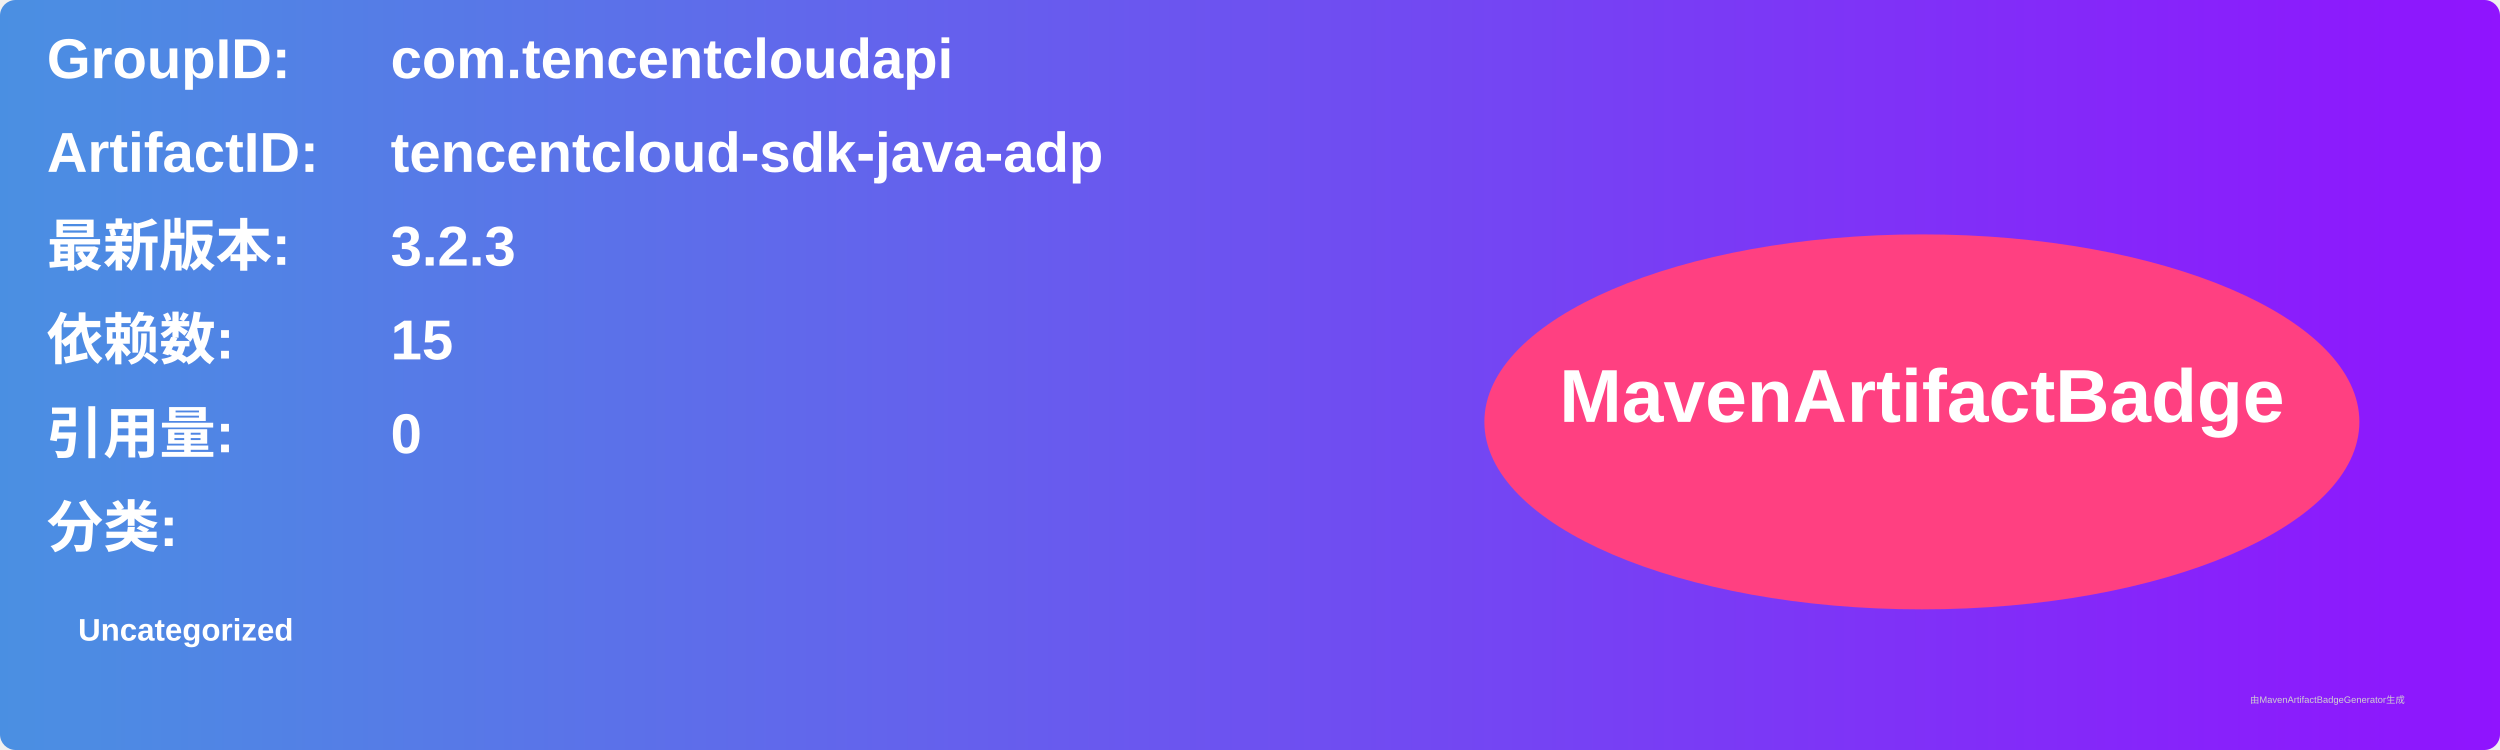
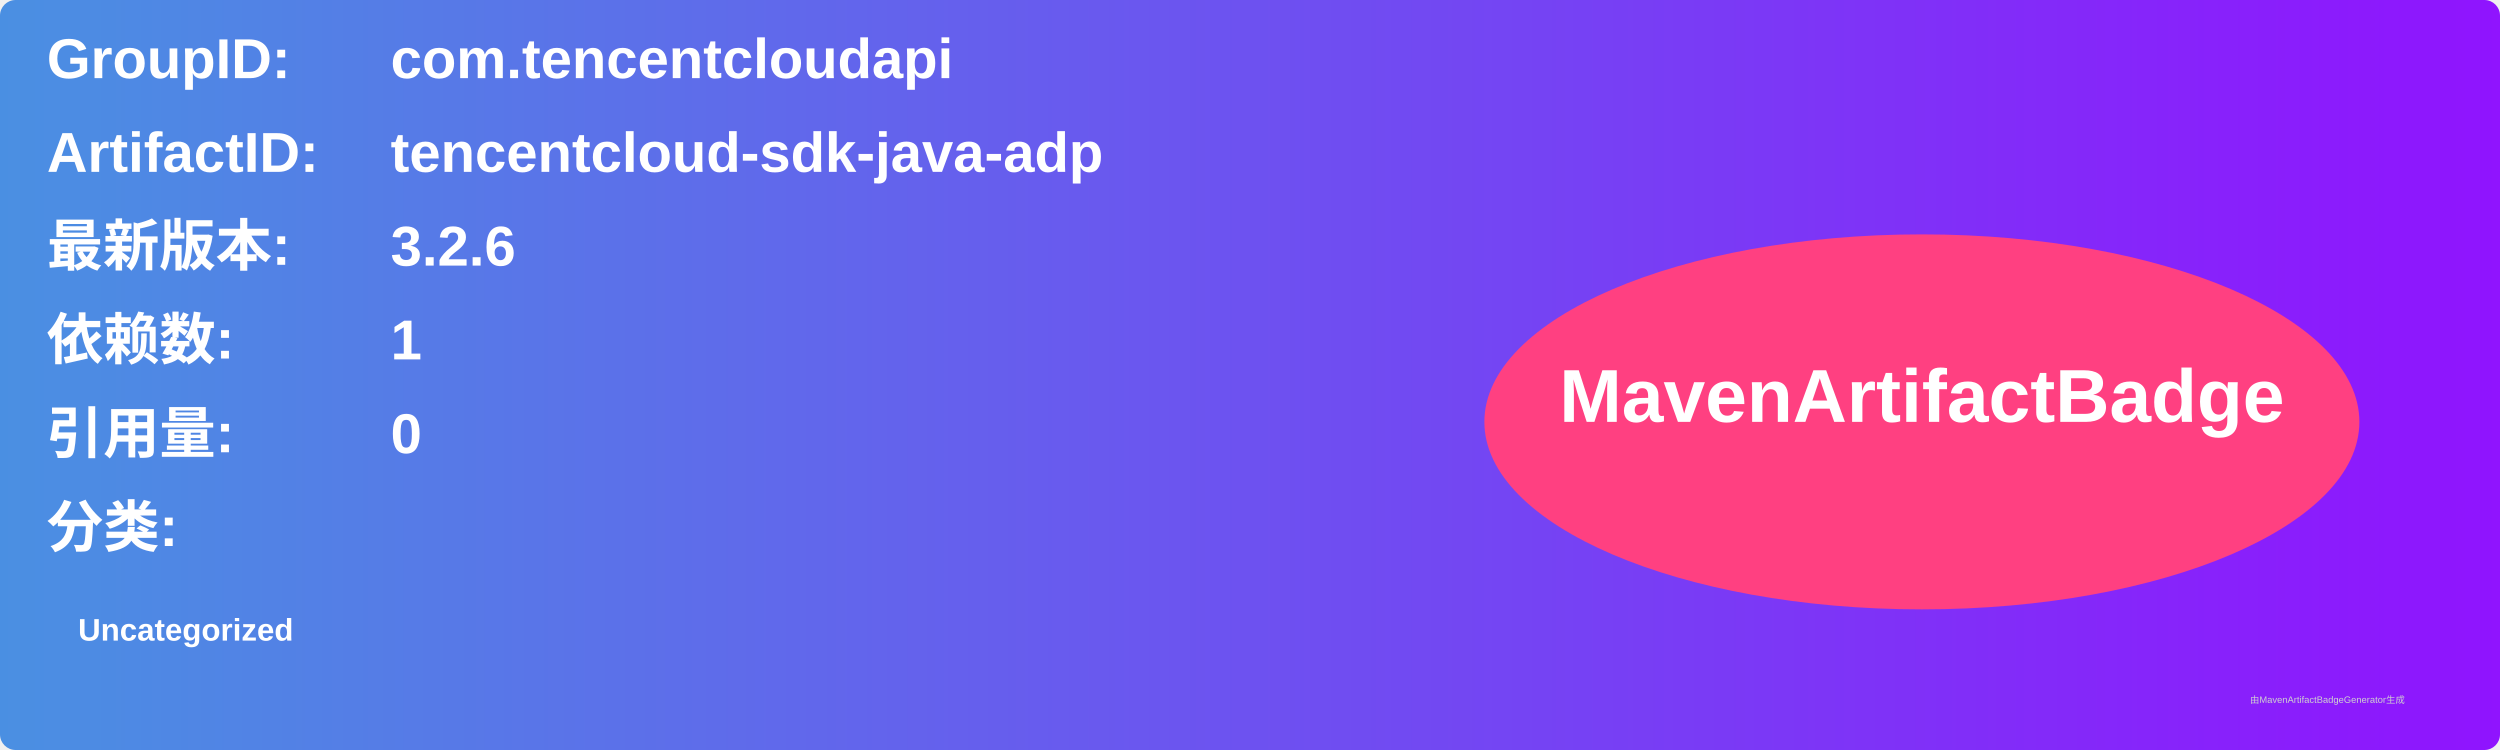
<svg xmlns="http://www.w3.org/2000/svg" width="800" height="240" viewBox="0 0 800 240">
  <linearGradient id="grad" x1="0%" y1="0%" x2="100%" y2="0%">
    <stop offset="0%" stop-color="#4a90e2" />
    <stop offset="100%" stop-color="#9013fe" />
  </linearGradient>
  <rect width="100%" height="100%" rx="5" ry="5" fill="url(#grad)" />
  <g transform="translate(15, 15)">
    <text x="0" y="10" font-family="Arial" font-size="18" fill="white" font-weight="bold" width="260">GroupID:</text>
    <text x="110" y="10" font-family="Arial" font-size="18" fill="white" font-weight="bold" width="460">com.tencentcloudapi</text>
    <text x="0" y="40" font-family="Arial" font-size="18" fill="white" font-weight="bold" width="260">ArtifactID:</text>
    <text x="110" y="40" font-family="Arial" font-size="18" fill="white" font-weight="bold" width="460">tencentcloud-sdk-java-adp</text>
    <text x="0" y="70" font-family="Arial" font-size="18" fill="white" font-weight="bold">最新版本:</text>
    <text x="110" y="70" font-family="Arial" font-size="18" fill="white" font-weight="bold">
-       <tspan font-weight="bold">3.2.3</tspan>
+       <tspan font-weight="bold">3.2.6</tspan>
    </text>
    <text x="0" y="100" font-family="Arial" font-size="18" fill="white" font-weight="bold">依赖数: </text>
    <text x="110" y="100" font-family="Arial" font-size="18" fill="white">
-       <tspan font-weight="bold">15</tspan>
+       <tspan font-weight="bold">1</tspan>
    </text>
    <text x="0" y="130" font-family="Arial" font-size="18" fill="white" font-weight="bold">引用量: </text>
    <text x="110" y="130" font-family="Arial" font-size="18" fill="white">
      <tspan font-weight="bold">0</tspan>
    </text>
    <text x="0" y="160" font-family="Arial" font-size="18" fill="white" font-weight="bold">分类:</text>
    <text x="10" y="190" font-family="Arial" font-size="10" fill="white">
      <tspan font-weight="bold">Uncategorized</tspan>
    </text>
    <ellipse cx="600" cy="120" rx="140" ry="60" fill="#ff4081" />
    <text x="600" y="120" text-anchor="middle" font-family="Arial" font-size="24" fill="white" font-weight="bold">MavenArtifactBadge</text>
  </g>
  <text x="720" y="225" font-family="Arial" font-size="3" fill="#d0d0d0">由MavenArtifactBadgeGenerator生成</text>
</svg>
